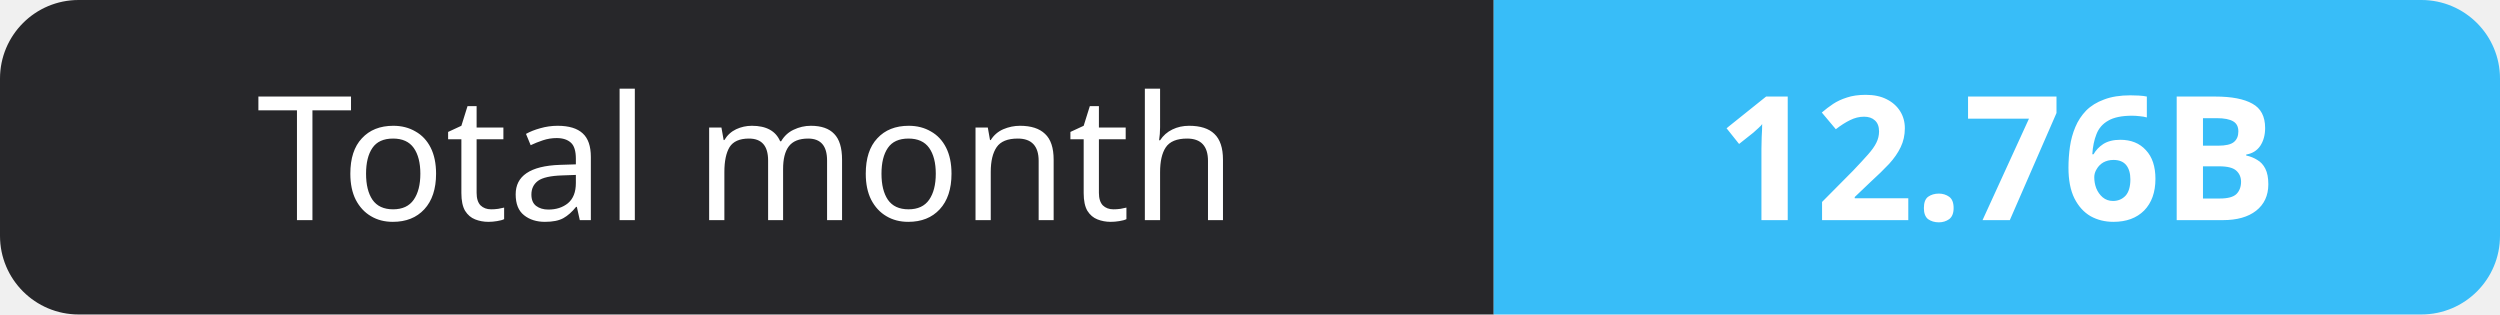
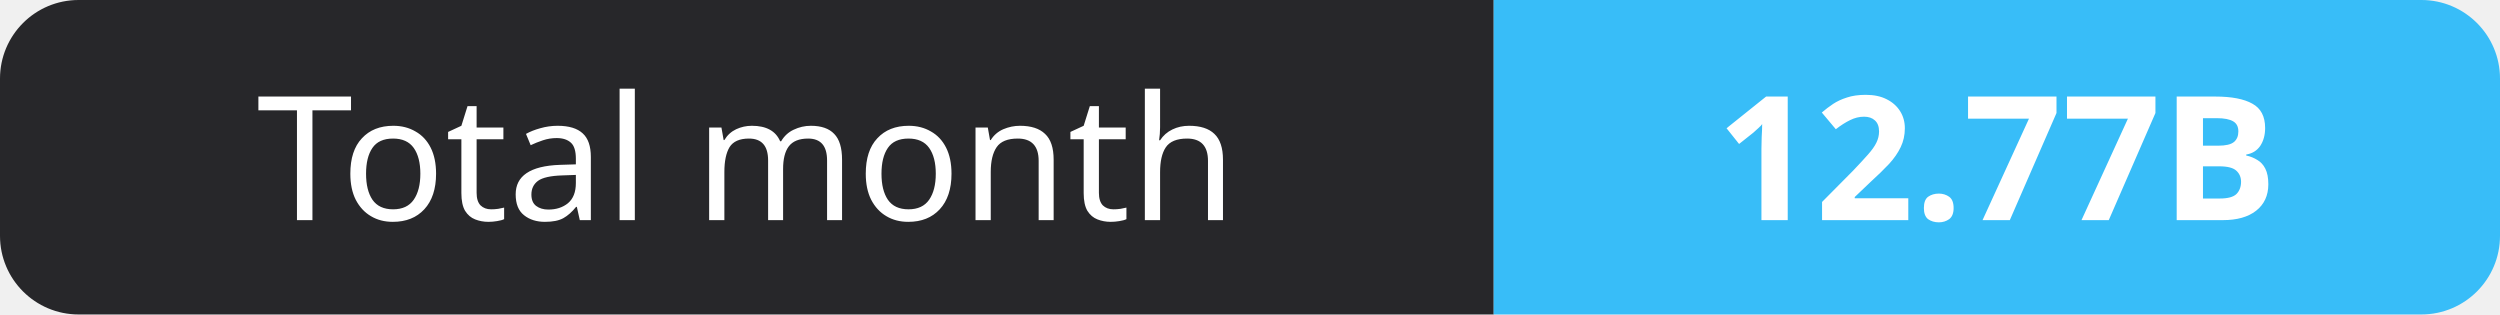
- <svg xmlns="http://www.w3.org/2000/svg" width="159" height="20" role="img" aria-label="Total month: 12.76B">
+ <svg xmlns="http://www.w3.org/2000/svg" width="159" height="20" role="img" aria-label="Total month: 12.77B">
  <clipPath id="r">
    <rect width="159" height="20" rx="5" fill="#fff" />
  </clipPath>
  <g clip-path="url(#r)">
    <rect width="95" height="20" fill="#27272a" />
    <rect x="95" width="64" height="20" fill="#38bdf8" />
  </g>
  <g fill="#fff" text-anchor="middle" font-family="Verdana,Geneva,sans-serif" font-size="11">
    <text x="47.5" y="14">Total month</text>
-     <text x="127.0" y="14" font-weight="700">12.76B</text>
+     <text x="127.0" y="14" font-weight="700">12.77B</text>
  </g>
</svg>
